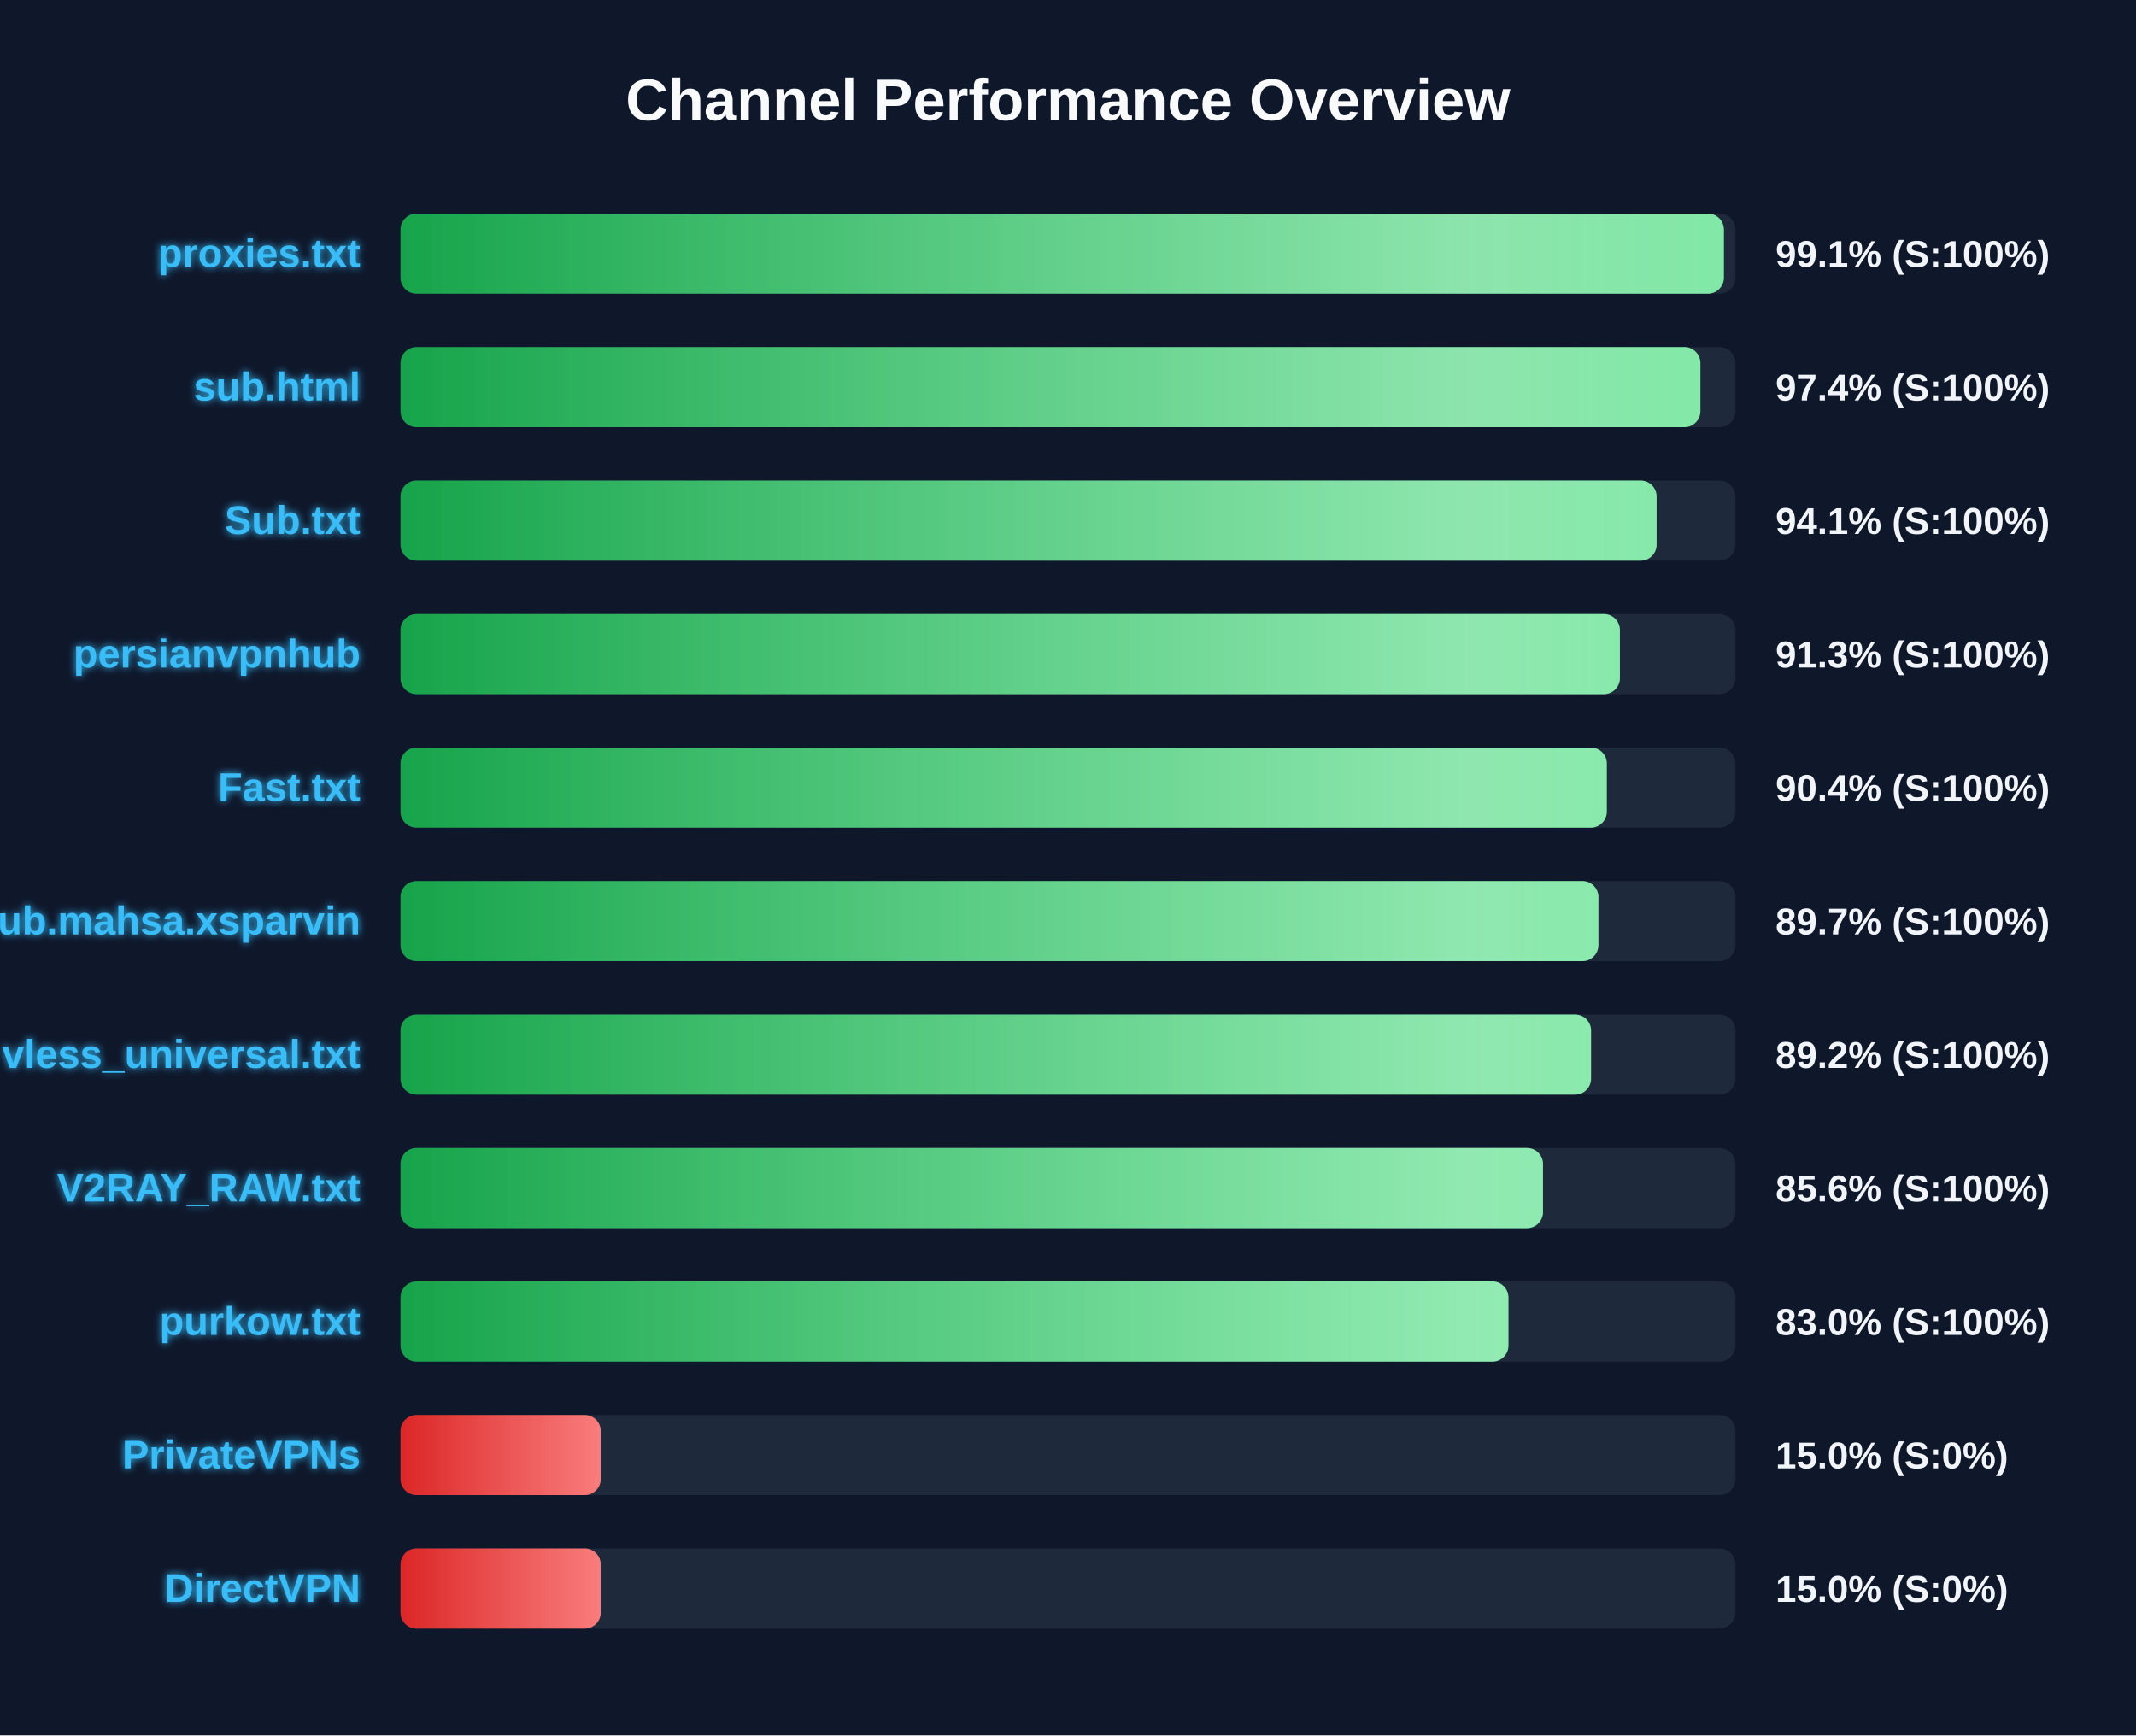
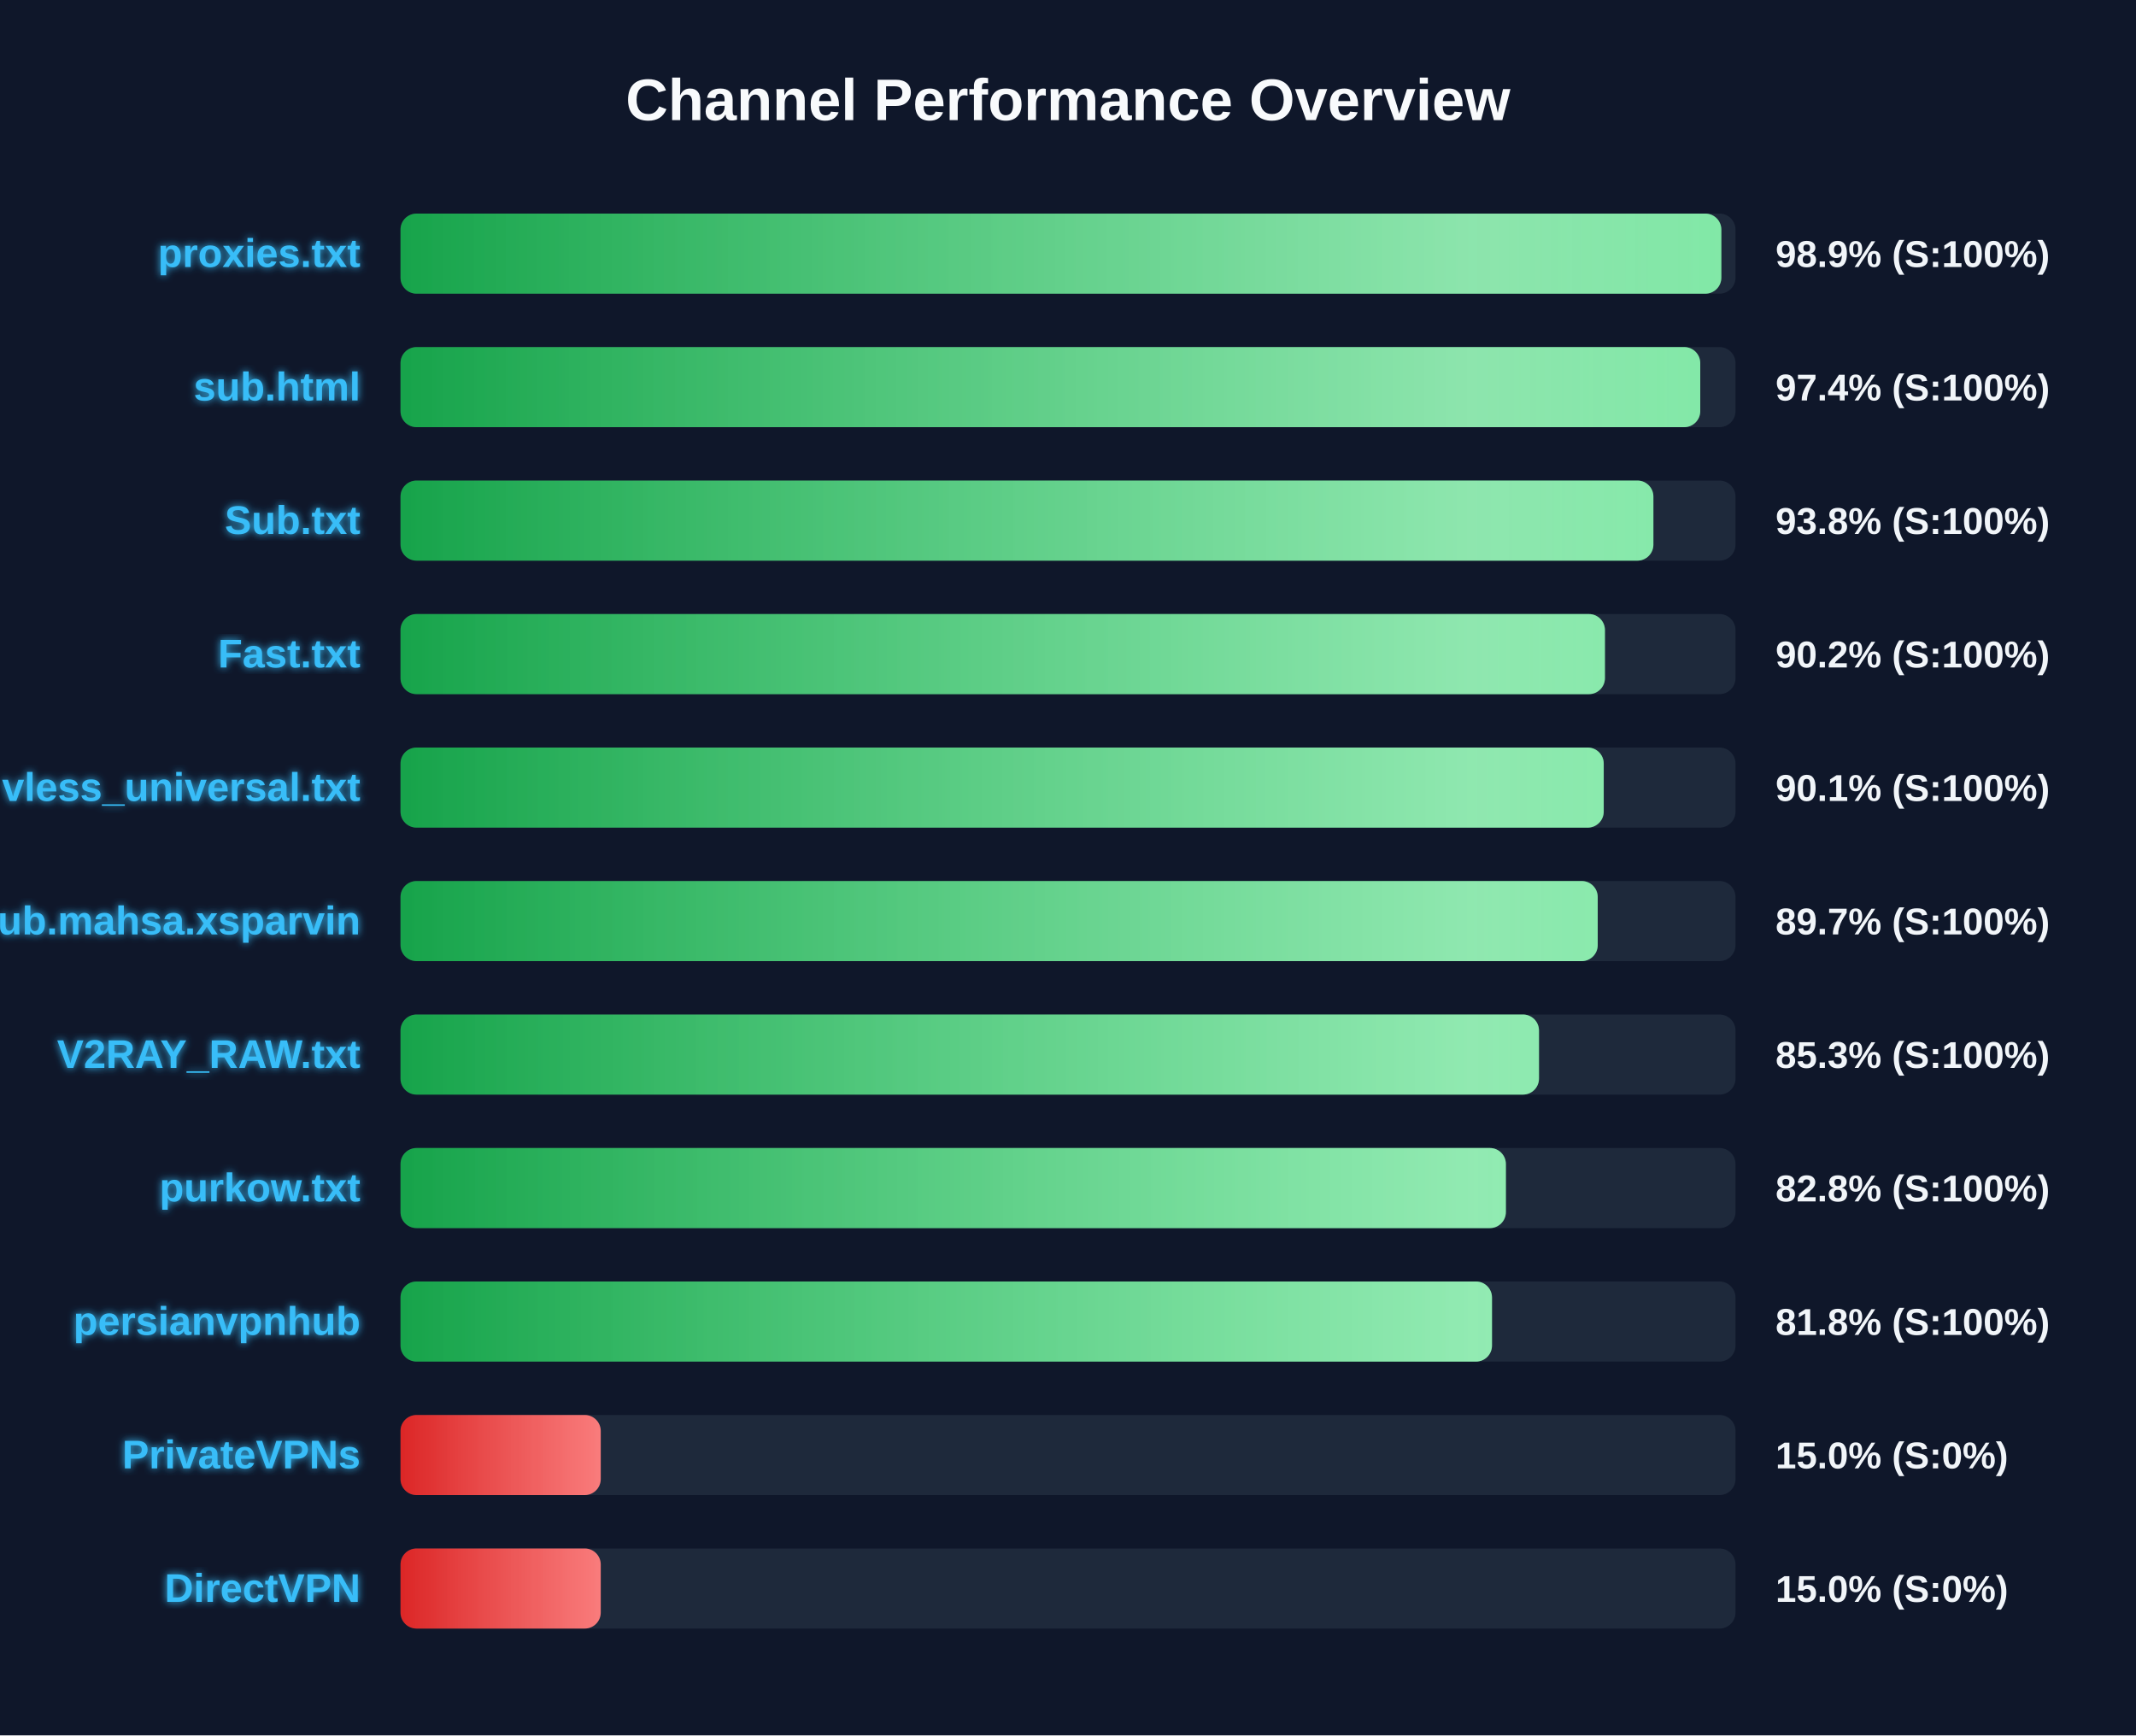
<svg xmlns="http://www.w3.org/2000/svg" width="800" height="650" version="1.1">
  <defs>
    <linearGradient id="grad-green" x1="0%" y1="0%" x2="100%" y2="0%">
      <stop offset="0%" stop-color="#16a34a" />
      <stop offset="100%" stop-color="#4ade80" />
    </linearGradient>
    <linearGradient id="grad-yellow" x1="0%" y1="0%" x2="100%" y2="0%">
      <stop offset="0%" stop-color="#ca8a04" />
      <stop offset="100%" stop-color="#fde047" />
    </linearGradient>
    <linearGradient id="grad-red" x1="0%" y1="0%" x2="100%" y2="0%">
      <stop offset="0%" stop-color="#dc2626" />
      <stop offset="100%" stop-color="#f87171" />
    </linearGradient>
    <linearGradient id="shimmer" x1="0%" y1="0%" x2="100%" y2="0%">
      <stop offset="0%" stop-color="rgba(255,255,255,0)" />
      <stop offset="50%" stop-color="rgba(255,255,255,0.4)" />
      <stop offset="100%" stop-color="rgba(255,255,255,0)" />
    </linearGradient>
    <filter id="glow" x="-20%" y="-20%" width="140%" height="140%">
      <feGaussianBlur stdDeviation="1.5" result="blur" />
      <feComposite in="SourceGraphic" in2="blur" operator="over" />
    </filter>
  </defs>
  <style>
        .bg-rect { fill: #0f172a; }
        .title { font: bold 22px 'Segoe UI', Arial, sans-serif; fill: #f8fafc; }
        .row { font: bold 15px 'Segoe UI', Arial, sans-serif; fill: #38bdf8; filter: url(#glow); }
        .score { font: bold 14px 'Segoe UI', Arial, sans-serif; fill: #f1f5f9; }
        @keyframes shimmer-anim {
            0% { transform: translateX(-100%); }
            100% { transform: translateX(200%); }
        }
        .shimmer-rect {
            animation: shimmer-anim 2.5s infinite linear;
        }
    </style>
  <rect width="100%" height="100%" class="bg-rect" />
  <text x="400" y="45" text-anchor="middle" class="title">Channel Performance Overview</text>
  <rect x="150" y="80" width="500" height="30" fill="#1e293b" rx="6" />
  <clipPath id="clip-0">
-     <rect x="150" y="80" width="495.65" height="30" rx="6" />
+     <rect x="150" y="80" width="494.7" height="30" rx="6" />
  </clipPath>
-   <rect x="150" y="80" width="495.65" height="30" fill="url(#grad-green)" rx="6" />
+   <rect x="150" y="80" width="494.7" height="30" fill="url(#grad-green)" rx="6" />
  <g clip-path="url(#clip-0)">
    <rect x="150" y="80" width="100%" height="30" fill="url(#shimmer)" class="shimmer-rect" />
  </g>
  <text x="135" y="100" text-anchor="end" class="row">proxies.txt</text>
-   <text x="665" y="100" text-anchor="start" class="score">99.1% (S:100%)</text>
+   <text x="665" y="100" text-anchor="start" class="score">98.9% (S:100%)</text>
  <rect x="150" y="130" width="500" height="30" fill="#1e293b" rx="6" />
  <clipPath id="clip-1">
-     <rect x="150" y="130" width="486.85" height="30" rx="6" />
+     <rect x="150" y="130" width="486.8" height="30" rx="6" />
  </clipPath>
-   <rect x="150" y="130" width="486.85" height="30" fill="url(#grad-green)" rx="6" />
+   <rect x="150" y="130" width="486.8" height="30" fill="url(#grad-green)" rx="6" />
  <g clip-path="url(#clip-1)">
    <rect x="150" y="130" width="100%" height="30" fill="url(#shimmer)" class="shimmer-rect" />
  </g>
  <text x="135" y="150" text-anchor="end" class="row">sub.html</text>
  <text x="665" y="150" text-anchor="start" class="score">97.4% (S:100%)</text>
  <rect x="150" y="180" width="500" height="30" fill="#1e293b" rx="6" />
  <clipPath id="clip-2">
-     <rect x="150" y="180" width="470.45" height="30" rx="6" />
+     <rect x="150" y="180" width="469.25" height="30" rx="6" />
  </clipPath>
-   <rect x="150" y="180" width="470.45" height="30" fill="url(#grad-green)" rx="6" />
+   <rect x="150" y="180" width="469.25" height="30" fill="url(#grad-green)" rx="6" />
  <g clip-path="url(#clip-2)">
    <rect x="150" y="180" width="100%" height="30" fill="url(#shimmer)" class="shimmer-rect" />
  </g>
  <text x="135" y="200" text-anchor="end" class="row">Sub.txt</text>
-   <text x="665" y="200" text-anchor="start" class="score">94.1% (S:100%)</text>
+   <text x="665" y="200" text-anchor="start" class="score">93.8% (S:100%)</text>
  <rect x="150" y="230" width="500" height="30" fill="#1e293b" rx="6" />
  <clipPath id="clip-3">
-     <rect x="150" y="230" width="456.7" height="30" rx="6" />
+     <rect x="150" y="230" width="451.1" height="30" rx="6" />
  </clipPath>
-   <rect x="150" y="230" width="456.7" height="30" fill="url(#grad-green)" rx="6" />
+   <rect x="150" y="230" width="451.1" height="30" fill="url(#grad-green)" rx="6" />
  <g clip-path="url(#clip-3)">
    <rect x="150" y="230" width="100%" height="30" fill="url(#shimmer)" class="shimmer-rect" />
  </g>
-   <text x="135" y="250" text-anchor="end" class="row">persianvpnhub</text>
-   <text x="665" y="250" text-anchor="start" class="score">91.3% (S:100%)</text>
+   <text x="135" y="250" text-anchor="end" class="row">Fast.txt</text>
+   <text x="665" y="250" text-anchor="start" class="score">90.2% (S:100%)</text>
  <rect x="150" y="280" width="500" height="30" fill="#1e293b" rx="6" />
  <clipPath id="clip-4">
-     <rect x="150" y="280" width="451.8" height="30" rx="6" />
+     <rect x="150" y="280" width="450.65" height="30" rx="6" />
  </clipPath>
-   <rect x="150" y="280" width="451.8" height="30" fill="url(#grad-green)" rx="6" />
+   <rect x="150" y="280" width="450.65" height="30" fill="url(#grad-green)" rx="6" />
  <g clip-path="url(#clip-4)">
    <rect x="150" y="280" width="100%" height="30" fill="url(#shimmer)" class="shimmer-rect" />
  </g>
-   <text x="135" y="300" text-anchor="end" class="row">Fast.txt</text>
-   <text x="665" y="300" text-anchor="start" class="score">90.4% (S:100%)</text>
+   <text x="135" y="300" text-anchor="end" class="row">vless_universal.txt</text>
+   <text x="665" y="300" text-anchor="start" class="score">90.1% (S:100%)</text>
  <rect x="150" y="330" width="500" height="30" fill="#1e293b" rx="6" />
  <clipPath id="clip-5">
-     <rect x="150" y="330" width="448.65" height="30" rx="6" />
+     <rect x="150" y="330" width="448.4" height="30" rx="6" />
  </clipPath>
-   <rect x="150" y="330" width="448.65" height="30" fill="url(#grad-green)" rx="6" />
+   <rect x="150" y="330" width="448.4" height="30" fill="url(#grad-green)" rx="6" />
  <g clip-path="url(#clip-5)">
    <rect x="150" y="330" width="100%" height="30" fill="url(#shimmer)" class="shimmer-rect" />
  </g>
  <text x="135" y="350" text-anchor="end" class="row">Sub.mahsa.xsparvin</text>
  <text x="665" y="350" text-anchor="start" class="score">89.7% (S:100%)</text>
  <rect x="150" y="380" width="500" height="30" fill="#1e293b" rx="6" />
  <clipPath id="clip-6">
-     <rect x="150" y="380" width="445.9" height="30" rx="6" />
+     <rect x="150" y="380" width="426.4" height="30" rx="6" />
  </clipPath>
-   <rect x="150" y="380" width="445.9" height="30" fill="url(#grad-green)" rx="6" />
+   <rect x="150" y="380" width="426.4" height="30" fill="url(#grad-green)" rx="6" />
  <g clip-path="url(#clip-6)">
    <rect x="150" y="380" width="100%" height="30" fill="url(#shimmer)" class="shimmer-rect" />
  </g>
-   <text x="135" y="400" text-anchor="end" class="row">vless_universal.txt</text>
-   <text x="665" y="400" text-anchor="start" class="score">89.2% (S:100%)</text>
+   <text x="135" y="400" text-anchor="end" class="row">V2RAY_RAW.txt</text>
+   <text x="665" y="400" text-anchor="start" class="score">85.3% (S:100%)</text>
  <rect x="150" y="430" width="500" height="30" fill="#1e293b" rx="6" />
  <clipPath id="clip-7">
-     <rect x="150" y="430" width="427.9" height="30" rx="6" />
+     <rect x="150" y="430" width="414.0" height="30" rx="6" />
  </clipPath>
-   <rect x="150" y="430" width="427.9" height="30" fill="url(#grad-green)" rx="6" />
+   <rect x="150" y="430" width="414.0" height="30" fill="url(#grad-green)" rx="6" />
  <g clip-path="url(#clip-7)">
    <rect x="150" y="430" width="100%" height="30" fill="url(#shimmer)" class="shimmer-rect" />
  </g>
-   <text x="135" y="450" text-anchor="end" class="row">V2RAY_RAW.txt</text>
-   <text x="665" y="450" text-anchor="start" class="score">85.6% (S:100%)</text>
+   <text x="135" y="450" text-anchor="end" class="row">purkow.txt</text>
+   <text x="665" y="450" text-anchor="start" class="score">82.8% (S:100%)</text>
  <rect x="150" y="480" width="500" height="30" fill="#1e293b" rx="6" />
  <clipPath id="clip-8">
-     <rect x="150" y="480" width="414.95" height="30" rx="6" />
+     <rect x="150" y="480" width="408.8" height="30" rx="6" />
  </clipPath>
-   <rect x="150" y="480" width="414.95" height="30" fill="url(#grad-green)" rx="6" />
+   <rect x="150" y="480" width="408.8" height="30" fill="url(#grad-green)" rx="6" />
  <g clip-path="url(#clip-8)">
    <rect x="150" y="480" width="100%" height="30" fill="url(#shimmer)" class="shimmer-rect" />
  </g>
-   <text x="135" y="500" text-anchor="end" class="row">purkow.txt</text>
-   <text x="665" y="500" text-anchor="start" class="score">83.0% (S:100%)</text>
+   <text x="135" y="500" text-anchor="end" class="row">persianvpnhub</text>
+   <text x="665" y="500" text-anchor="start" class="score">81.8% (S:100%)</text>
  <rect x="150" y="530" width="500" height="30" fill="#1e293b" rx="6" />
  <clipPath id="clip-9">
    <rect x="150" y="530" width="75.0" height="30" rx="6" />
  </clipPath>
  <rect x="150" y="530" width="75.0" height="30" fill="url(#grad-red)" rx="6" />
  <g clip-path="url(#clip-9)">
    <rect x="150" y="530" width="100%" height="30" fill="url(#shimmer)" class="shimmer-rect" />
  </g>
  <text x="135" y="550" text-anchor="end" class="row">PrivateVPNs</text>
  <text x="665" y="550" text-anchor="start" class="score">15.0% (S:0%)</text>
  <rect x="150" y="580" width="500" height="30" fill="#1e293b" rx="6" />
  <clipPath id="clip-10">
    <rect x="150" y="580" width="75.0" height="30" rx="6" />
  </clipPath>
  <rect x="150" y="580" width="75.0" height="30" fill="url(#grad-red)" rx="6" />
  <g clip-path="url(#clip-10)">
    <rect x="150" y="580" width="100%" height="30" fill="url(#shimmer)" class="shimmer-rect" />
  </g>
  <text x="135" y="600" text-anchor="end" class="row">DirectVPN</text>
  <text x="665" y="600" text-anchor="start" class="score">15.0% (S:0%)</text>
</svg>
